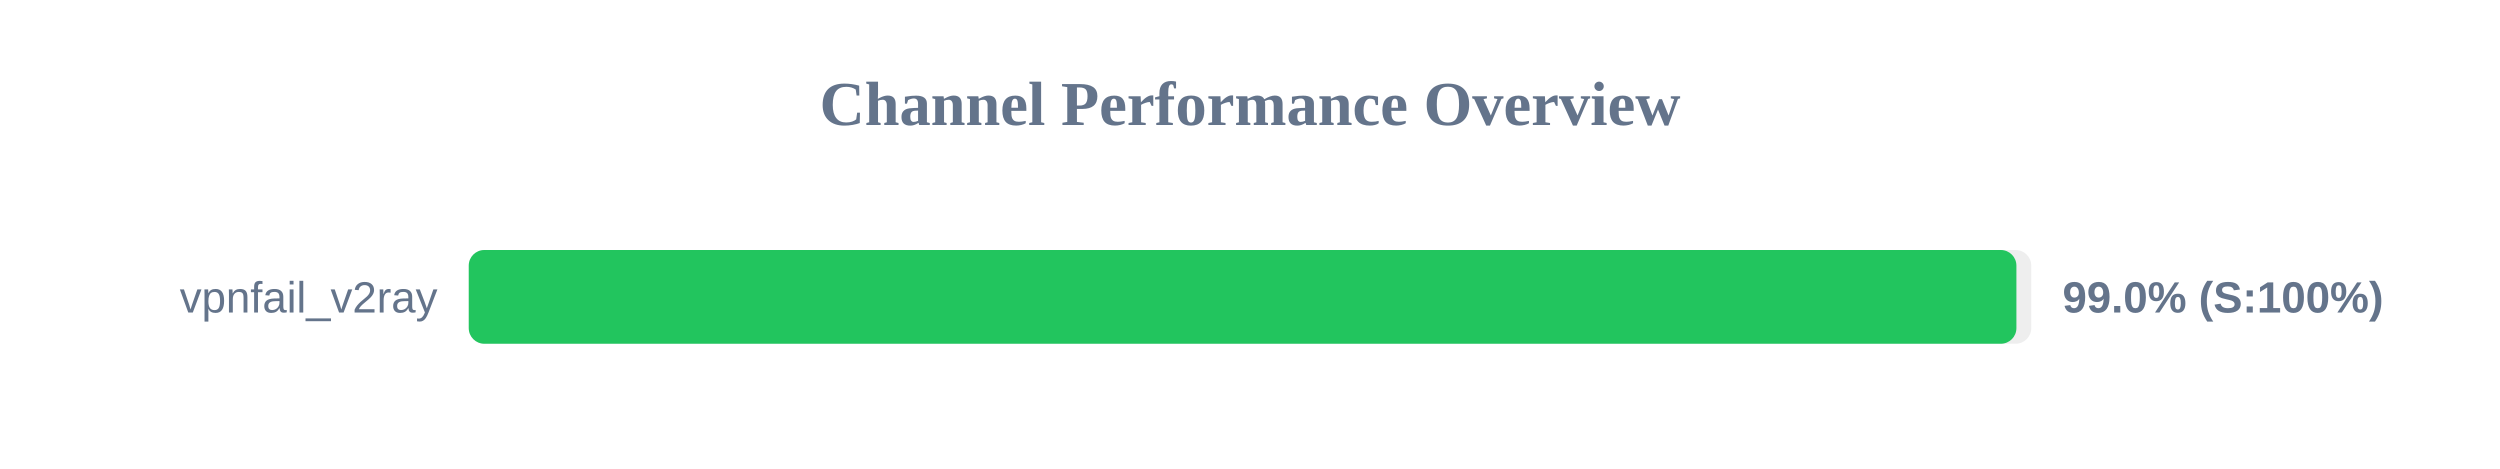
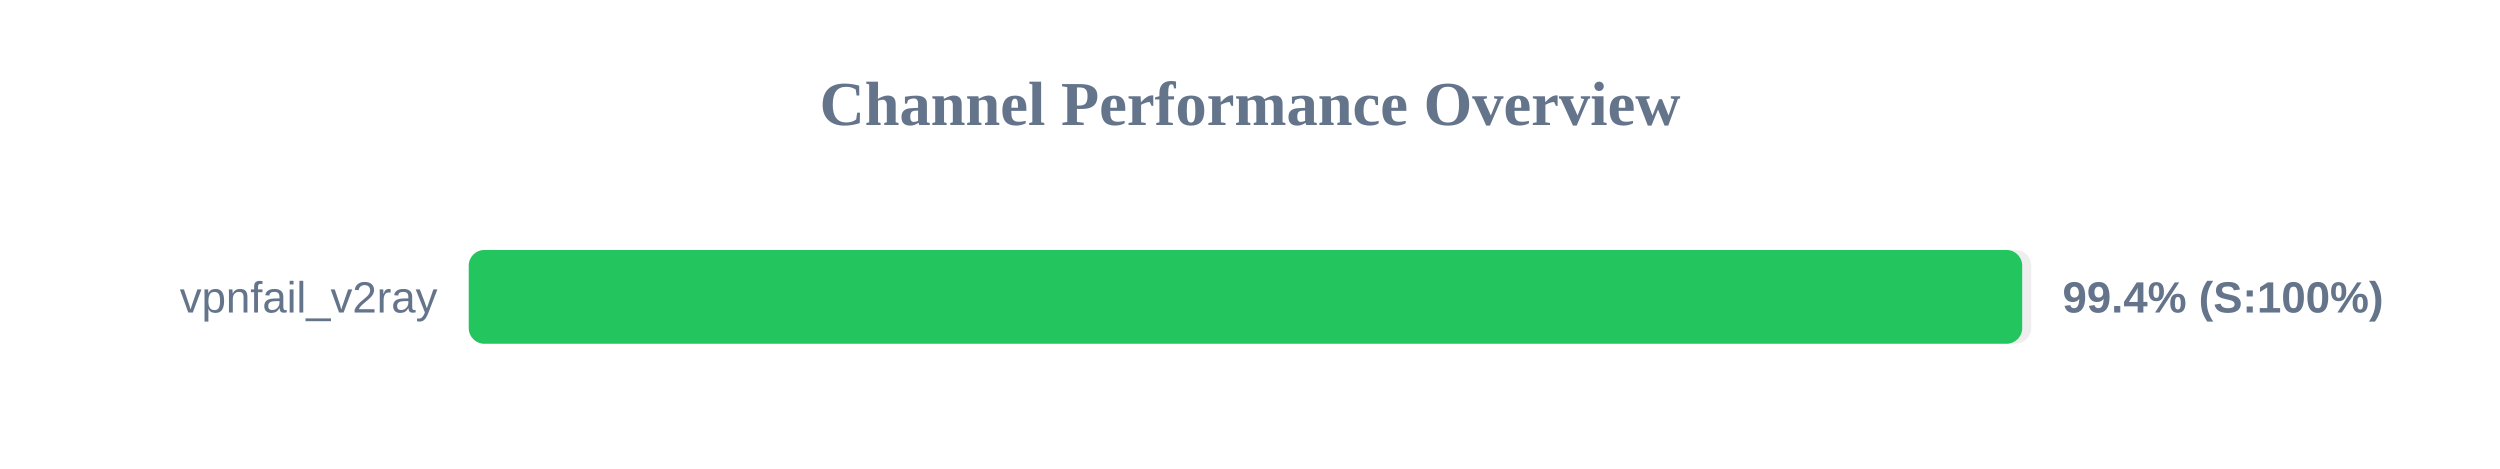
<svg xmlns="http://www.w3.org/2000/svg" width="800" height="150" version="1.1">
  <style>
        .row { font: 14px Arial; fill: #64748b; }
        .score { font: bold 14px Arial; fill: #64748b; }
    </style>
  <text x="400" y="40" text-anchor="middle" font-size="20px" font-weight="bold" fill="#64748b">Channel Performance Overview</text>
  <rect x="150" y="80" width="500" height="30" fill="#eee" rx="5" />
-   <rect x="150" y="80" width="495.25" height="30" fill="#22c55e" rx="5" />
+   <rect x="150" y="80" width="497.1" height="30" fill="#22c55e" rx="5" />
  <text x="140" y="100" text-anchor="end" class="row">vpnfail_v2ray</text>
-   <text x="660" y="100" text-anchor="start" class="score">99.0% (S:100%)</text>
+   <text x="660" y="100" text-anchor="start" class="score">99.4% (S:100%)</text>
</svg>
